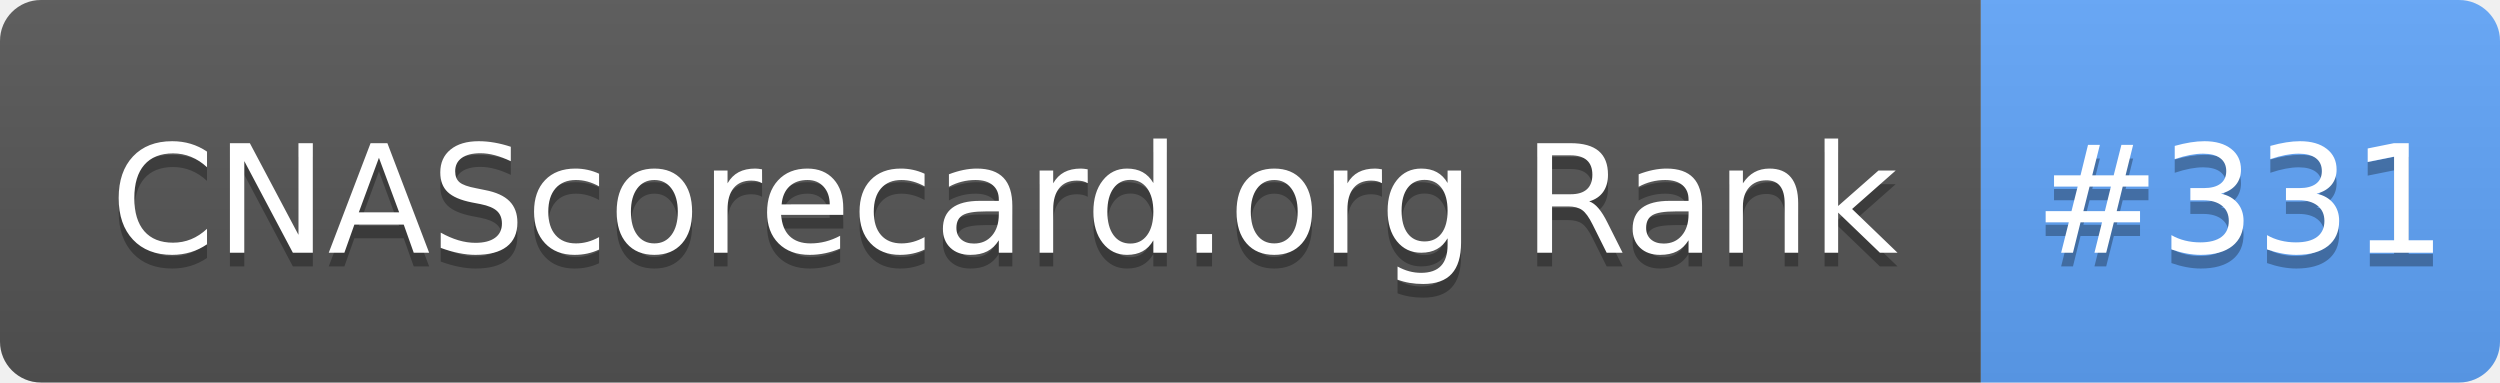
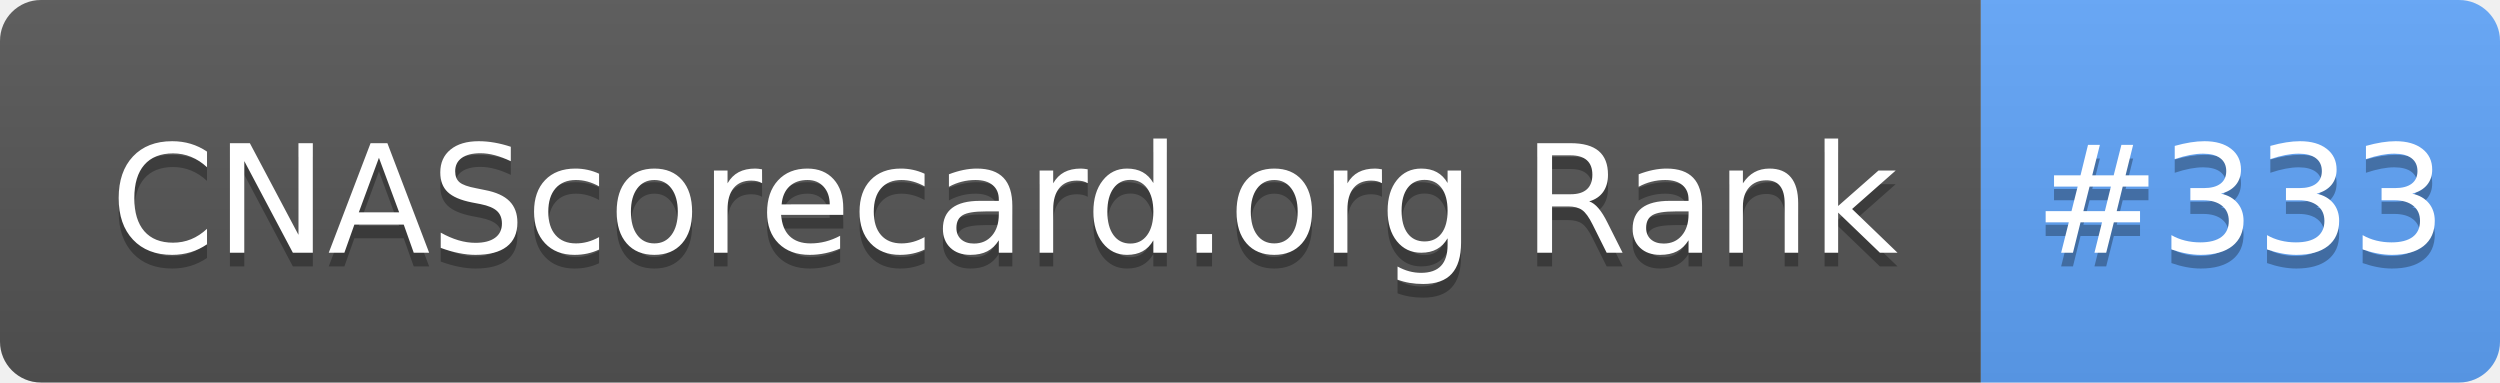
- <svg xmlns="http://www.w3.org/2000/svg" width="183" height="28" role="img" aria-label="CNAScorecard.org Rank: #331">
+ <svg xmlns="http://www.w3.org/2000/svg" width="183" height="28" role="img" aria-label="CNAScorecard.org Rank: #333">
  <linearGradient id="s" x2="0" y2="100%">
    <stop offset="0" stop-color="#bbb" stop-opacity=".1" />
    <stop offset="1" stop-opacity=".1" />
  </linearGradient>
  <clipPath id="r">
    <rect width="183" height="28" rx="3" fill="#fff" />
  </clipPath>
  <g clip-path="url(#r)">
    <rect width="145" height="28" fill="#555" />
    <rect x="145" width="38" height="28" fill="#60A5FA" />
    <rect width="183" height="28" fill="url(#s)" />
  </g>
  <g fill="#fff" text-anchor="middle" font-family="Verdana,Geneva,DejaVu Sans,sans-serif" text-rendering="geometricPrecision" font-size="110">
    <text aria-hidden="true" x="735" y="195" fill="#010101" fill-opacity=".3" transform="scale(.1)" textLength="1350">CNAScorecard.org Rank</text>
    <text x="735" y="185" transform="scale(.1)" fill="#fff" textLength="1350">CNAScorecard.org Rank</text>
-     <text aria-hidden="true" x="1640" y="195" fill="#010101" fill-opacity=".3" transform="scale(.1)" textLength="280">#331</text>
-     <text x="1640" y="185" transform="scale(.1)" fill="#fff" textLength="280">#331</text>
+     <text aria-hidden="true" x="1640" y="195" fill="#010101" fill-opacity=".3" transform="scale(.1)" textLength="280">#333</text>
+     <text x="1640" y="185" transform="scale(.1)" fill="#fff" textLength="280">#333</text>
  </g>
</svg>
